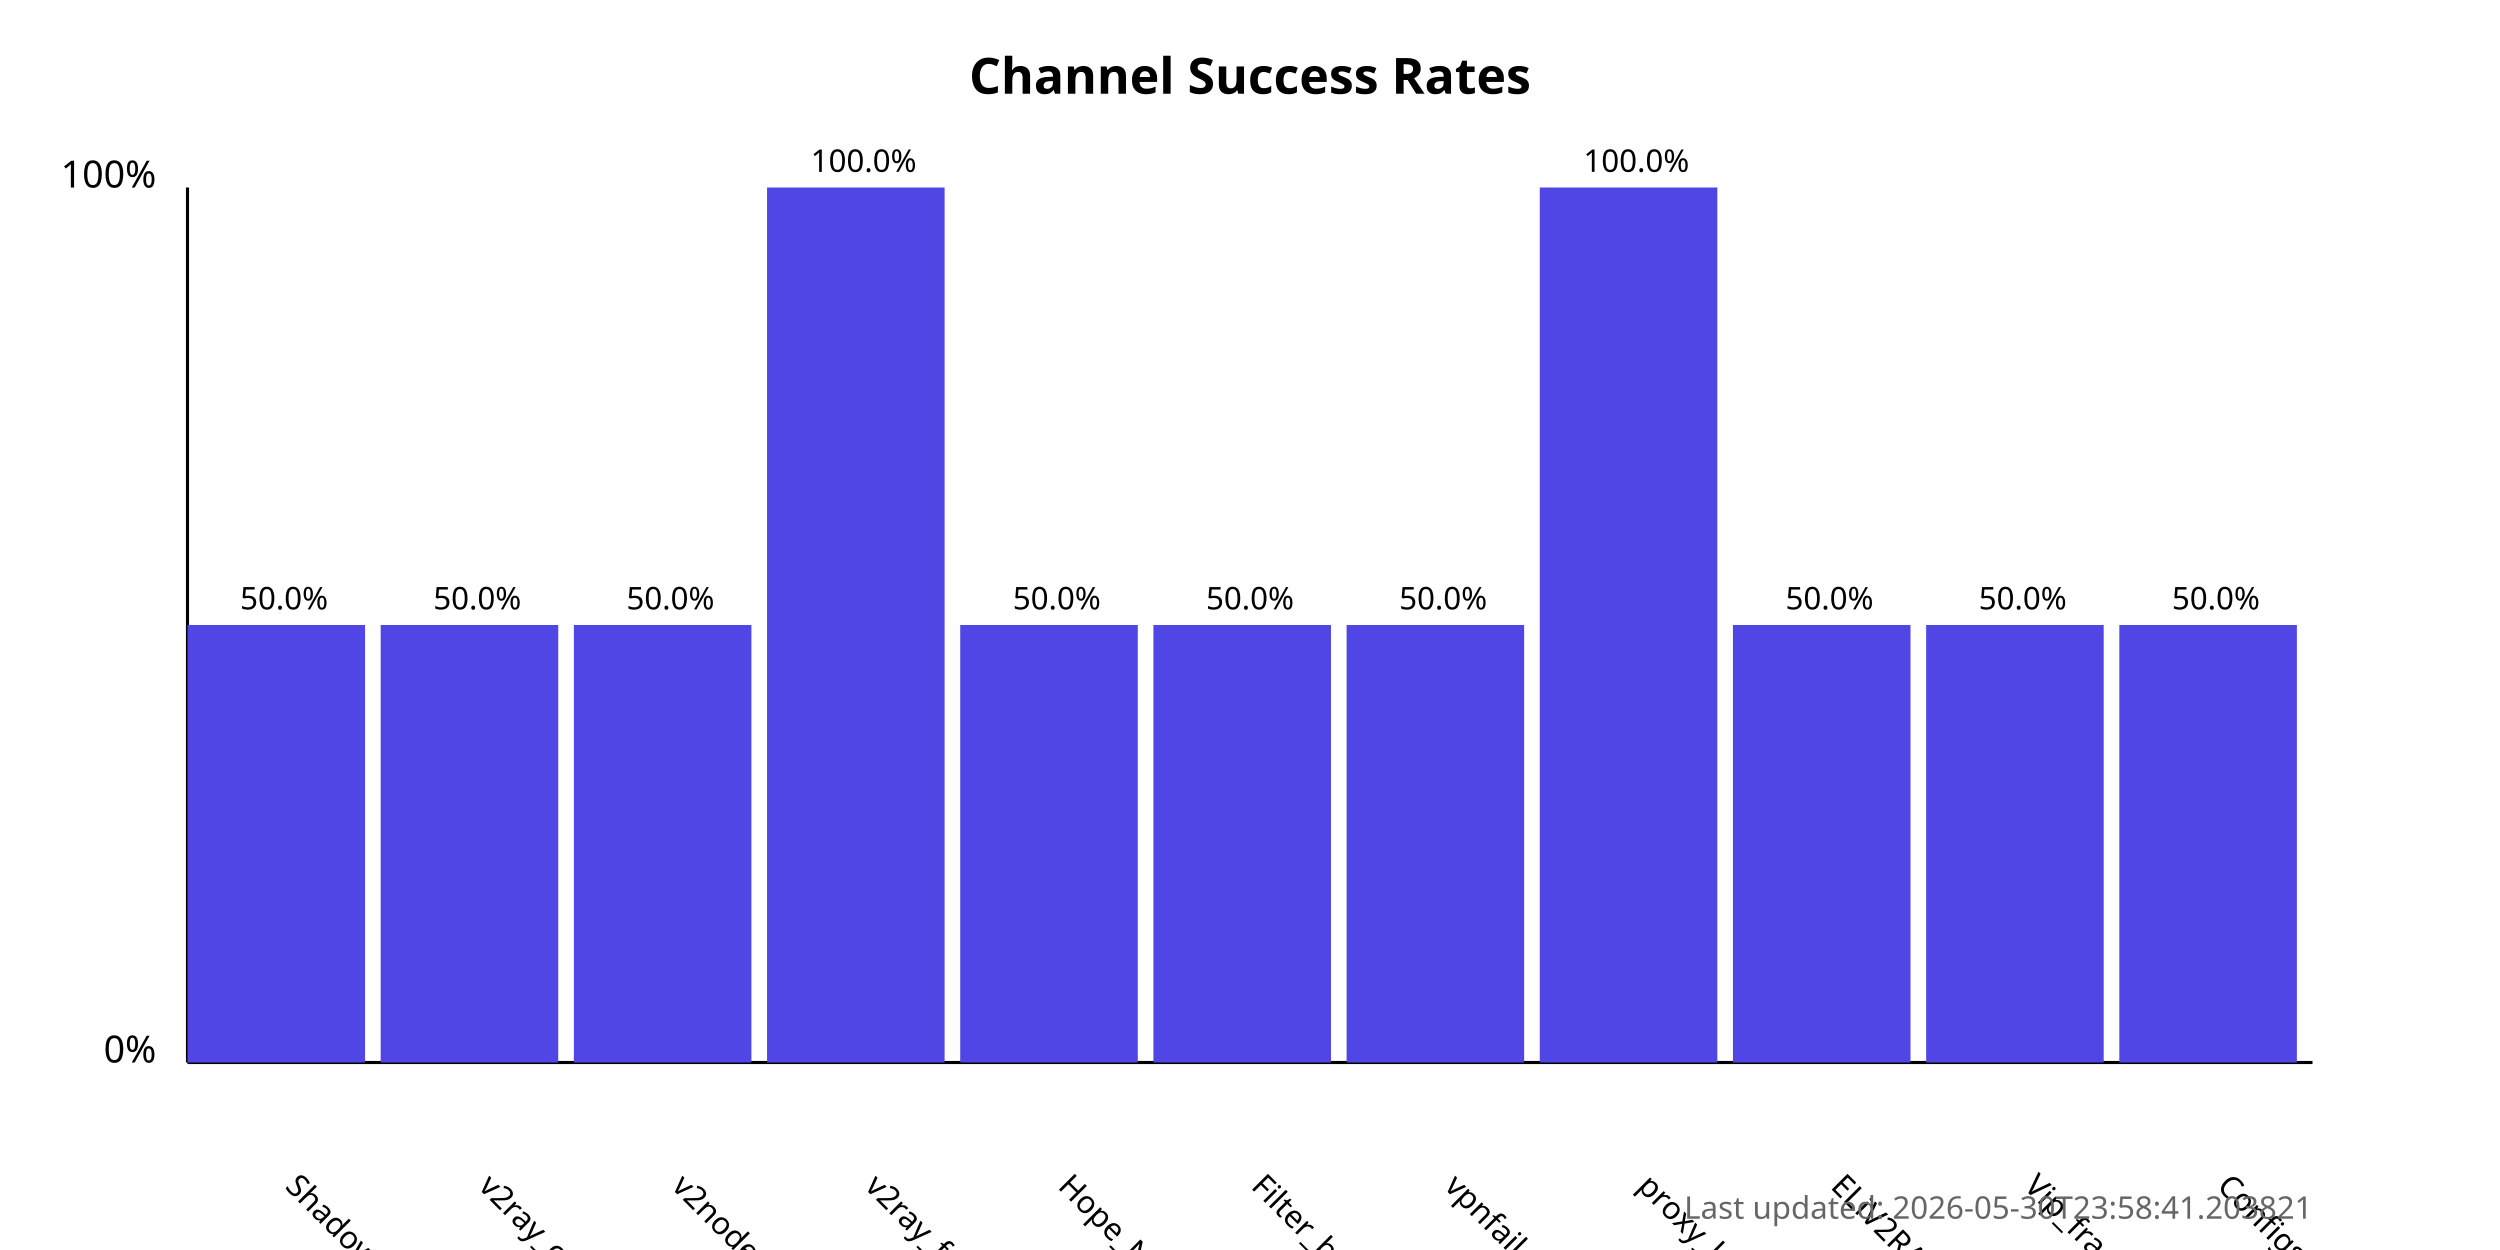
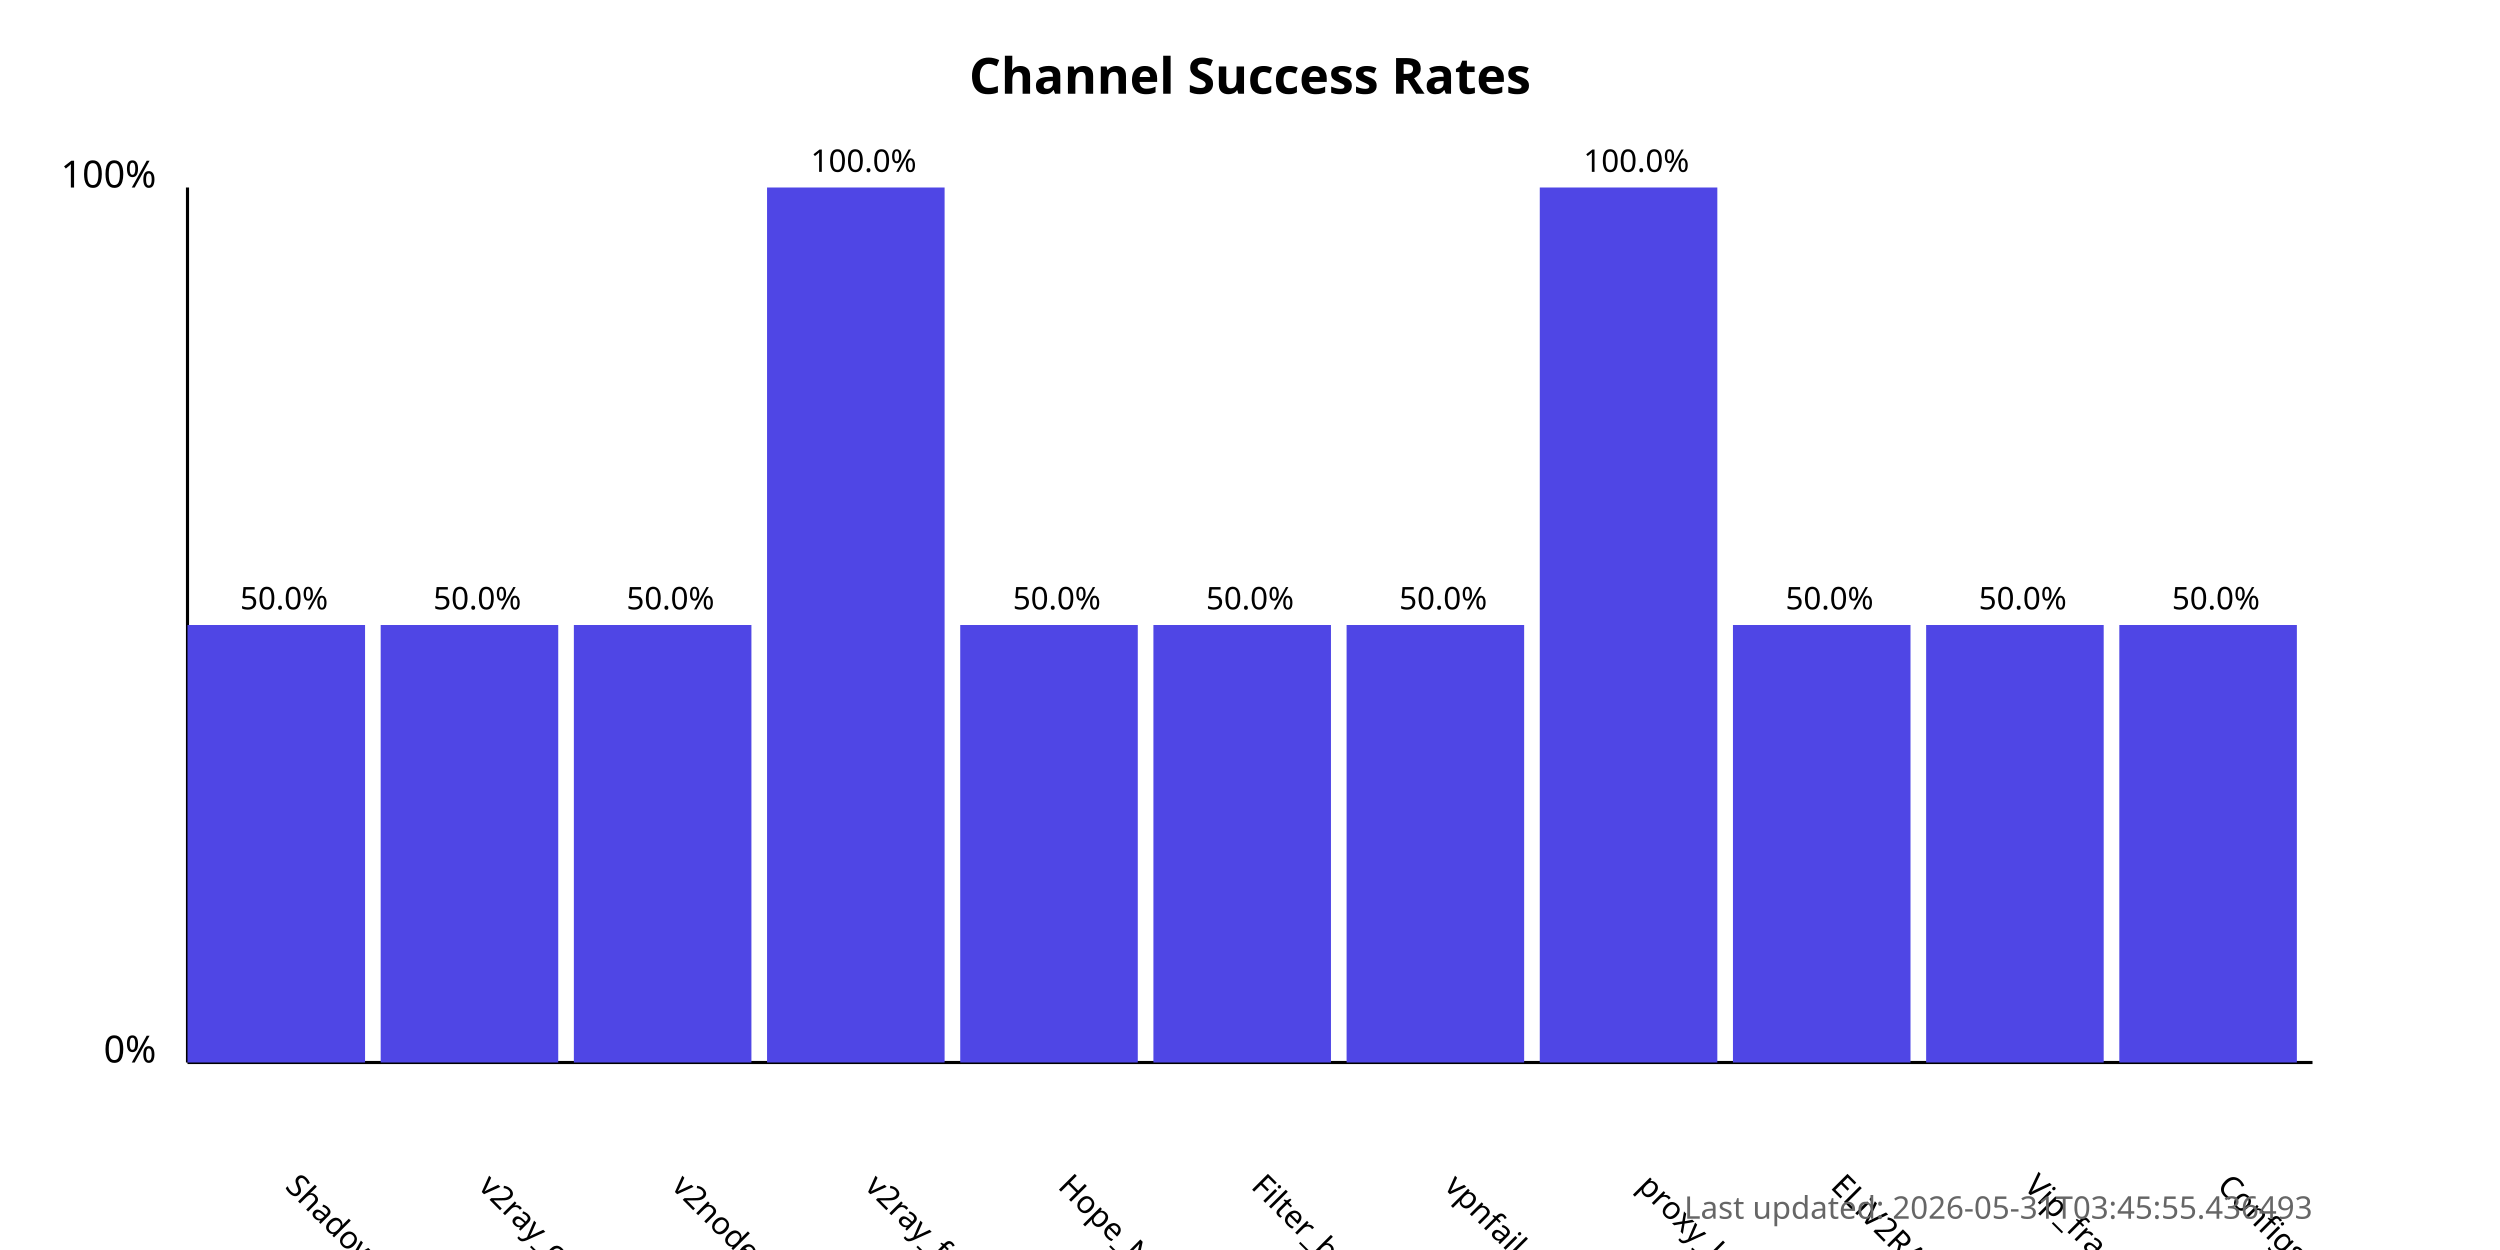
<svg xmlns="http://www.w3.org/2000/svg" width="800" height="400">
  <style>
            .chart-title { font: bold 16px sans-serif; }
            .axis-label { font: 12px sans-serif; }
            .tick-label { font: 10px sans-serif; }
            .bar { fill: #4f46e5; }
            .bar:hover { fill: #6366f1; }
            .timestamp { font: 10px sans-serif; fill: #666; }
        </style>
  <text x="400.0" y="30" text-anchor="middle" class="chart-title">
            Channel Success Rates
        </text>
  <line x1="60" y1="340" x2="60" y2="60" stroke="black" stroke-width="1" />
  <line x1="60" y1="340" x2="740" y2="340" stroke="black" stroke-width="1" />
  <text x="50" y="340" text-anchor="end" class="axis-label">0%</text>
  <text x="50" y="60" text-anchor="end" class="axis-label">100%</text>
  <g>
    <rect x="60" y="200.0" width="56.818" height="140.0" class="bar" />
    <text x="90.909" y="380" transform="rotate(45, 90.90909, 380)" text-anchor="start" class="tick-label">
                ShadowProxy66
            </text>
    <text x="90.909" y="195.0" text-anchor="middle" class="tick-label">
                50.0%
            </text>
  </g>
  <g>
    <rect x="121.818" y="200.0" width="56.818" height="140.0" class="bar" />
    <text x="152.727" y="380" transform="rotate(45, 152.7273, 380)" text-anchor="start" class="tick-label">
                v2ray_configs_pool
            </text>
    <text x="152.727" y="195.0" text-anchor="middle" class="tick-label">
                50.0%
            </text>
  </g>
  <g>
    <rect x="183.636" y="200.0" width="56.818" height="140.0" class="bar" />
    <text x="214.545" y="380" transform="rotate(45, 214.5455, 380)" text-anchor="start" class="tick-label">
                v2nodes
            </text>
    <text x="214.545" y="195.0" text-anchor="middle" class="tick-label">
                50.0%
            </text>
  </g>
  <g>
    <rect x="245.455" y="60.0" width="56.818" height="280.0" class="bar" />
    <text x="276.364" y="380" transform="rotate(45, 276.3636, 380)" text-anchor="start" class="tick-label">
                v2ray_free_conf
            </text>
    <text x="276.364" y="55.0" text-anchor="middle" class="tick-label">
                100.0%
            </text>
  </g>
  <g>
    <rect x="307.273" y="200.0" width="56.818" height="140.0" class="bar" />
    <text x="338.182" y="380" transform="rotate(45, 338.1818, 380)" text-anchor="start" class="tick-label">
                Hope_Net
            </text>
    <text x="338.182" y="195.0" text-anchor="middle" class="tick-label">
                50.0%
            </text>
  </g>
  <g>
    <rect x="369.091" y="200.0" width="56.818" height="140.0" class="bar" />
    <text x="400.0" y="380" transform="rotate(45, 400.0, 380)" text-anchor="start" class="tick-label">
                Filter_breaker
            </text>
    <text x="400.0" y="195.0" text-anchor="middle" class="tick-label">
                50.0%
            </text>
  </g>
  <g>
    <rect x="430.909" y="200.0" width="56.818" height="140.0" class="bar" />
    <text x="461.818" y="380" transform="rotate(45, 461.8182, 380)" text-anchor="start" class="tick-label">
                vpnfail_vless
            </text>
    <text x="461.818" y="195.0" text-anchor="middle" class="tick-label">
                50.0%
            </text>
  </g>
  <g>
    <rect x="492.727" y="60.0" width="56.818" height="280.0" class="bar" />
    <text x="523.636" y="380" transform="rotate(45, 523.6364, 380)" text-anchor="start" class="tick-label">
                proxy_kafee
            </text>
    <text x="523.636" y="55.0" text-anchor="middle" class="tick-label">
                100.0%
            </text>
  </g>
  <g>
    <rect x="554.545" y="200.0" width="56.818" height="140.0" class="bar" />
    <text x="585.455" y="380" transform="rotate(45, 585.4545, 380)" text-anchor="start" class="tick-label">
                ELiV2RAY
            </text>
    <text x="585.455" y="195.0" text-anchor="middle" class="tick-label">
                50.0%
            </text>
  </g>
  <g>
    <rect x="616.364" y="200.0" width="56.818" height="140.0" class="bar" />
    <text x="647.273" y="380" transform="rotate(45, 647.2727, 380)" text-anchor="start" class="tick-label">
                Vip_fragment_v2ray
            </text>
    <text x="647.273" y="195.0" text-anchor="middle" class="tick-label">
                50.0%
            </text>
  </g>
  <g>
    <rect x="678.182" y="200.0" width="56.818" height="140.0" class="bar" />
    <text x="709.091" y="380" transform="rotate(45, 709.0909, 380)" text-anchor="start" class="tick-label">
                ConfigsHubPlus
            </text>
    <text x="709.091" y="195.0" text-anchor="middle" class="tick-label">
                50.0%
            </text>
  </g>
  <text x="740" y="390" text-anchor="end" class="timestamp">
-             Last updated: 2026-05-30T23:58:41.203821
+             Last updated: 2026-05-31T03:45:55.436493
        </text>
</svg>
